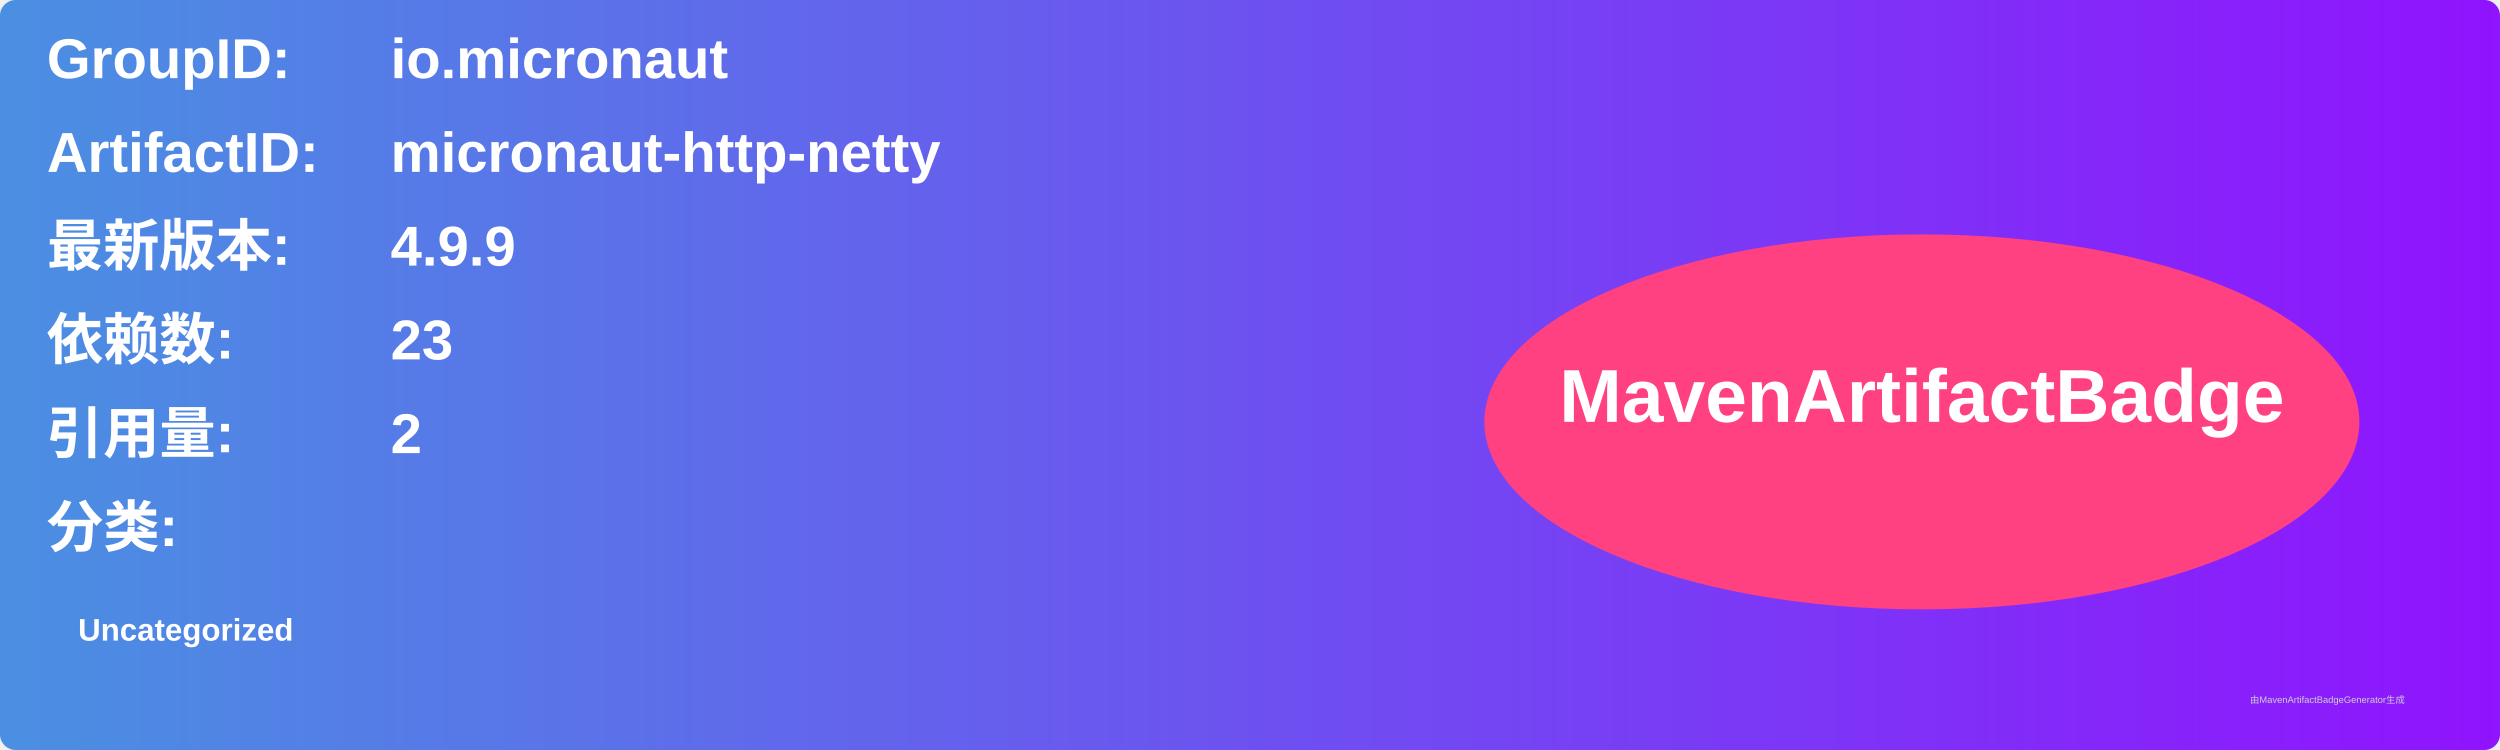
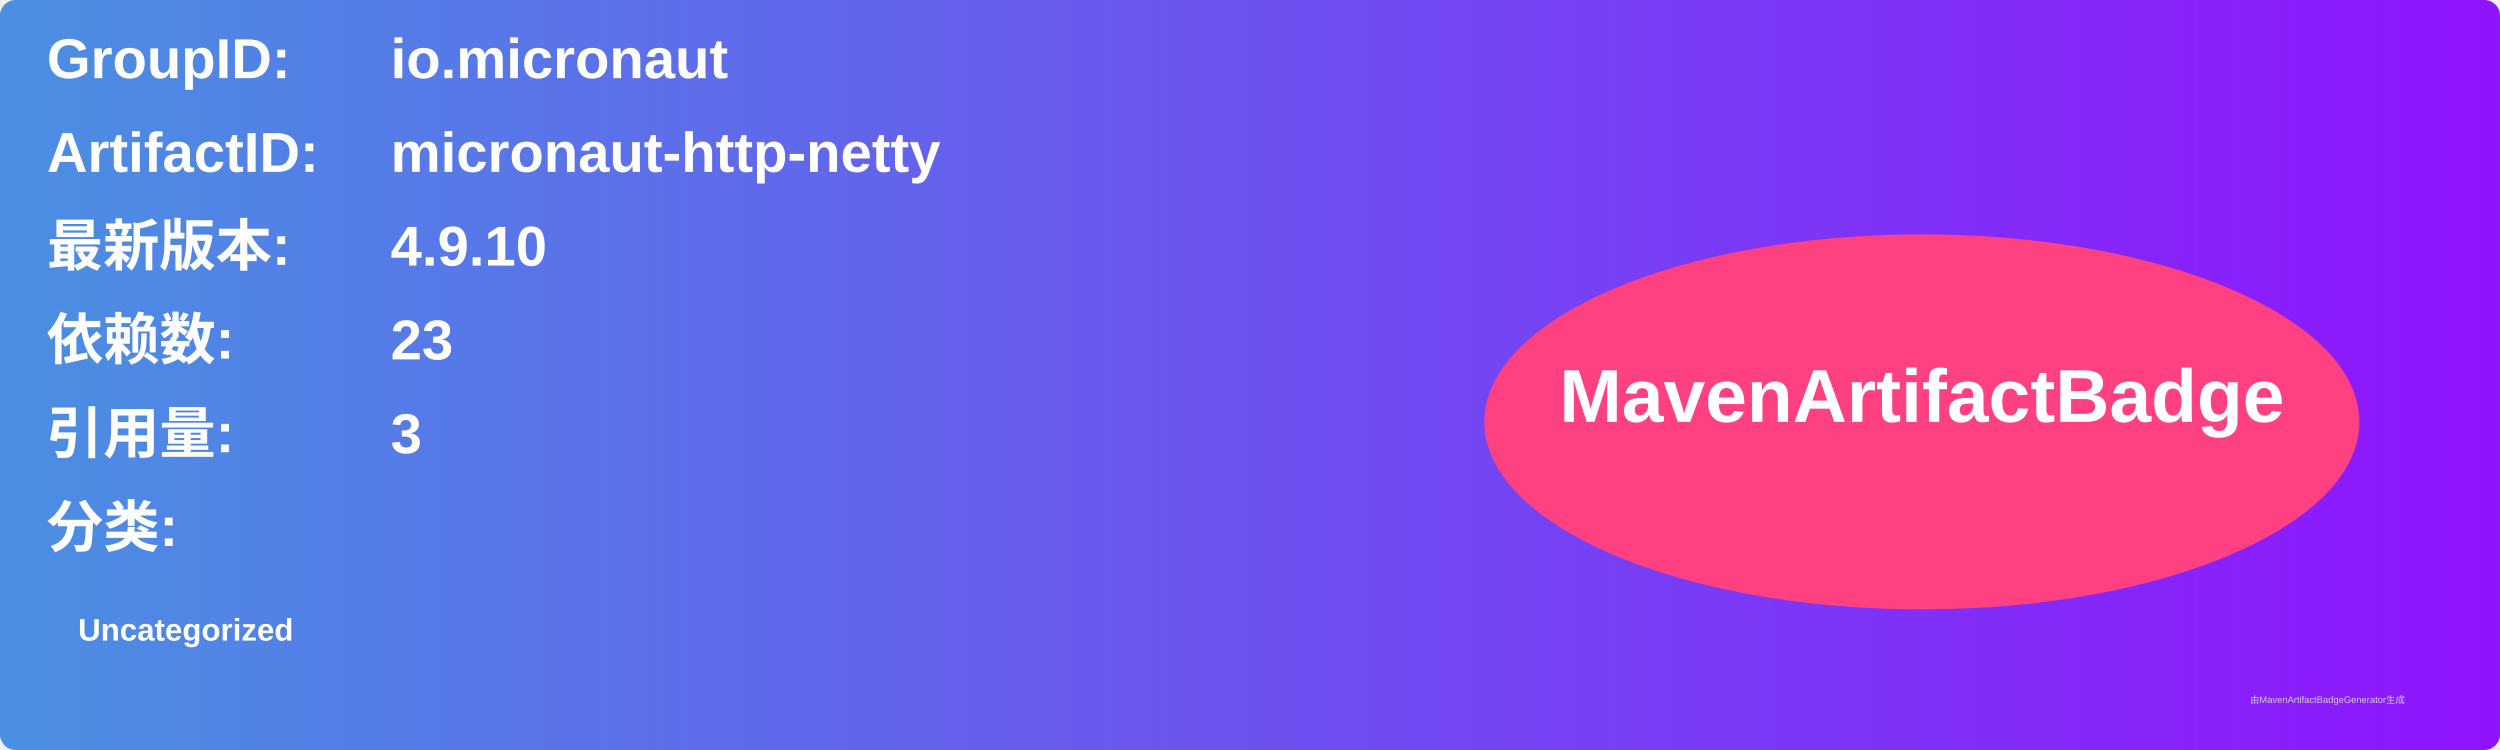
<svg xmlns="http://www.w3.org/2000/svg" width="800" height="240" viewBox="0 0 800 240">
  <linearGradient id="grad" x1="0%" y1="0%" x2="100%" y2="0%">
    <stop offset="0%" stop-color="#4a90e2" />
    <stop offset="100%" stop-color="#9013fe" />
  </linearGradient>
  <rect width="100%" height="100%" rx="5" ry="5" fill="url(#grad)" />
  <g transform="translate(15, 15)">
    <text x="0" y="10" font-family="Arial" font-size="18" fill="white" font-weight="bold" width="260">GroupID:</text>
    <text x="110" y="10" font-family="Arial" font-size="18" fill="white" font-weight="bold" width="460">io.micronaut</text>
    <text x="0" y="40" font-family="Arial" font-size="18" fill="white" font-weight="bold" width="260">ArtifactID:</text>
    <text x="110" y="40" font-family="Arial" font-size="18" fill="white" font-weight="bold" width="460">micronaut-http-netty</text>
    <text x="0" y="70" font-family="Arial" font-size="18" fill="white" font-weight="bold">最新版本:</text>
    <text x="110" y="70" font-family="Arial" font-size="18" fill="white" font-weight="bold">
-       <tspan font-weight="bold">4.9.9</tspan>
+       <tspan font-weight="bold">4.9.10</tspan>
    </text>
    <text x="0" y="100" font-family="Arial" font-size="18" fill="white" font-weight="bold">依赖数: </text>
    <text x="110" y="100" font-family="Arial" font-size="18" fill="white">
      <tspan font-weight="bold">23</tspan>
    </text>
    <text x="0" y="130" font-family="Arial" font-size="18" fill="white" font-weight="bold">引用量: </text>
    <text x="110" y="130" font-family="Arial" font-size="18" fill="white">
-       <tspan font-weight="bold">2</tspan>
+       <tspan font-weight="bold">3</tspan>
    </text>
    <text x="0" y="160" font-family="Arial" font-size="18" fill="white" font-weight="bold">分类:</text>
    <text x="10" y="190" font-family="Arial" font-size="10" fill="white">
      <tspan font-weight="bold">Uncategorized</tspan>
    </text>
    <ellipse cx="600" cy="120" rx="140" ry="60" fill="#ff4081" />
    <text x="600" y="120" text-anchor="middle" font-family="Arial" font-size="24" fill="white" font-weight="bold">MavenArtifactBadge</text>
  </g>
  <text x="720" y="225" font-family="Arial" font-size="3" fill="#d0d0d0">由MavenArtifactBadgeGenerator生成</text>
</svg>
